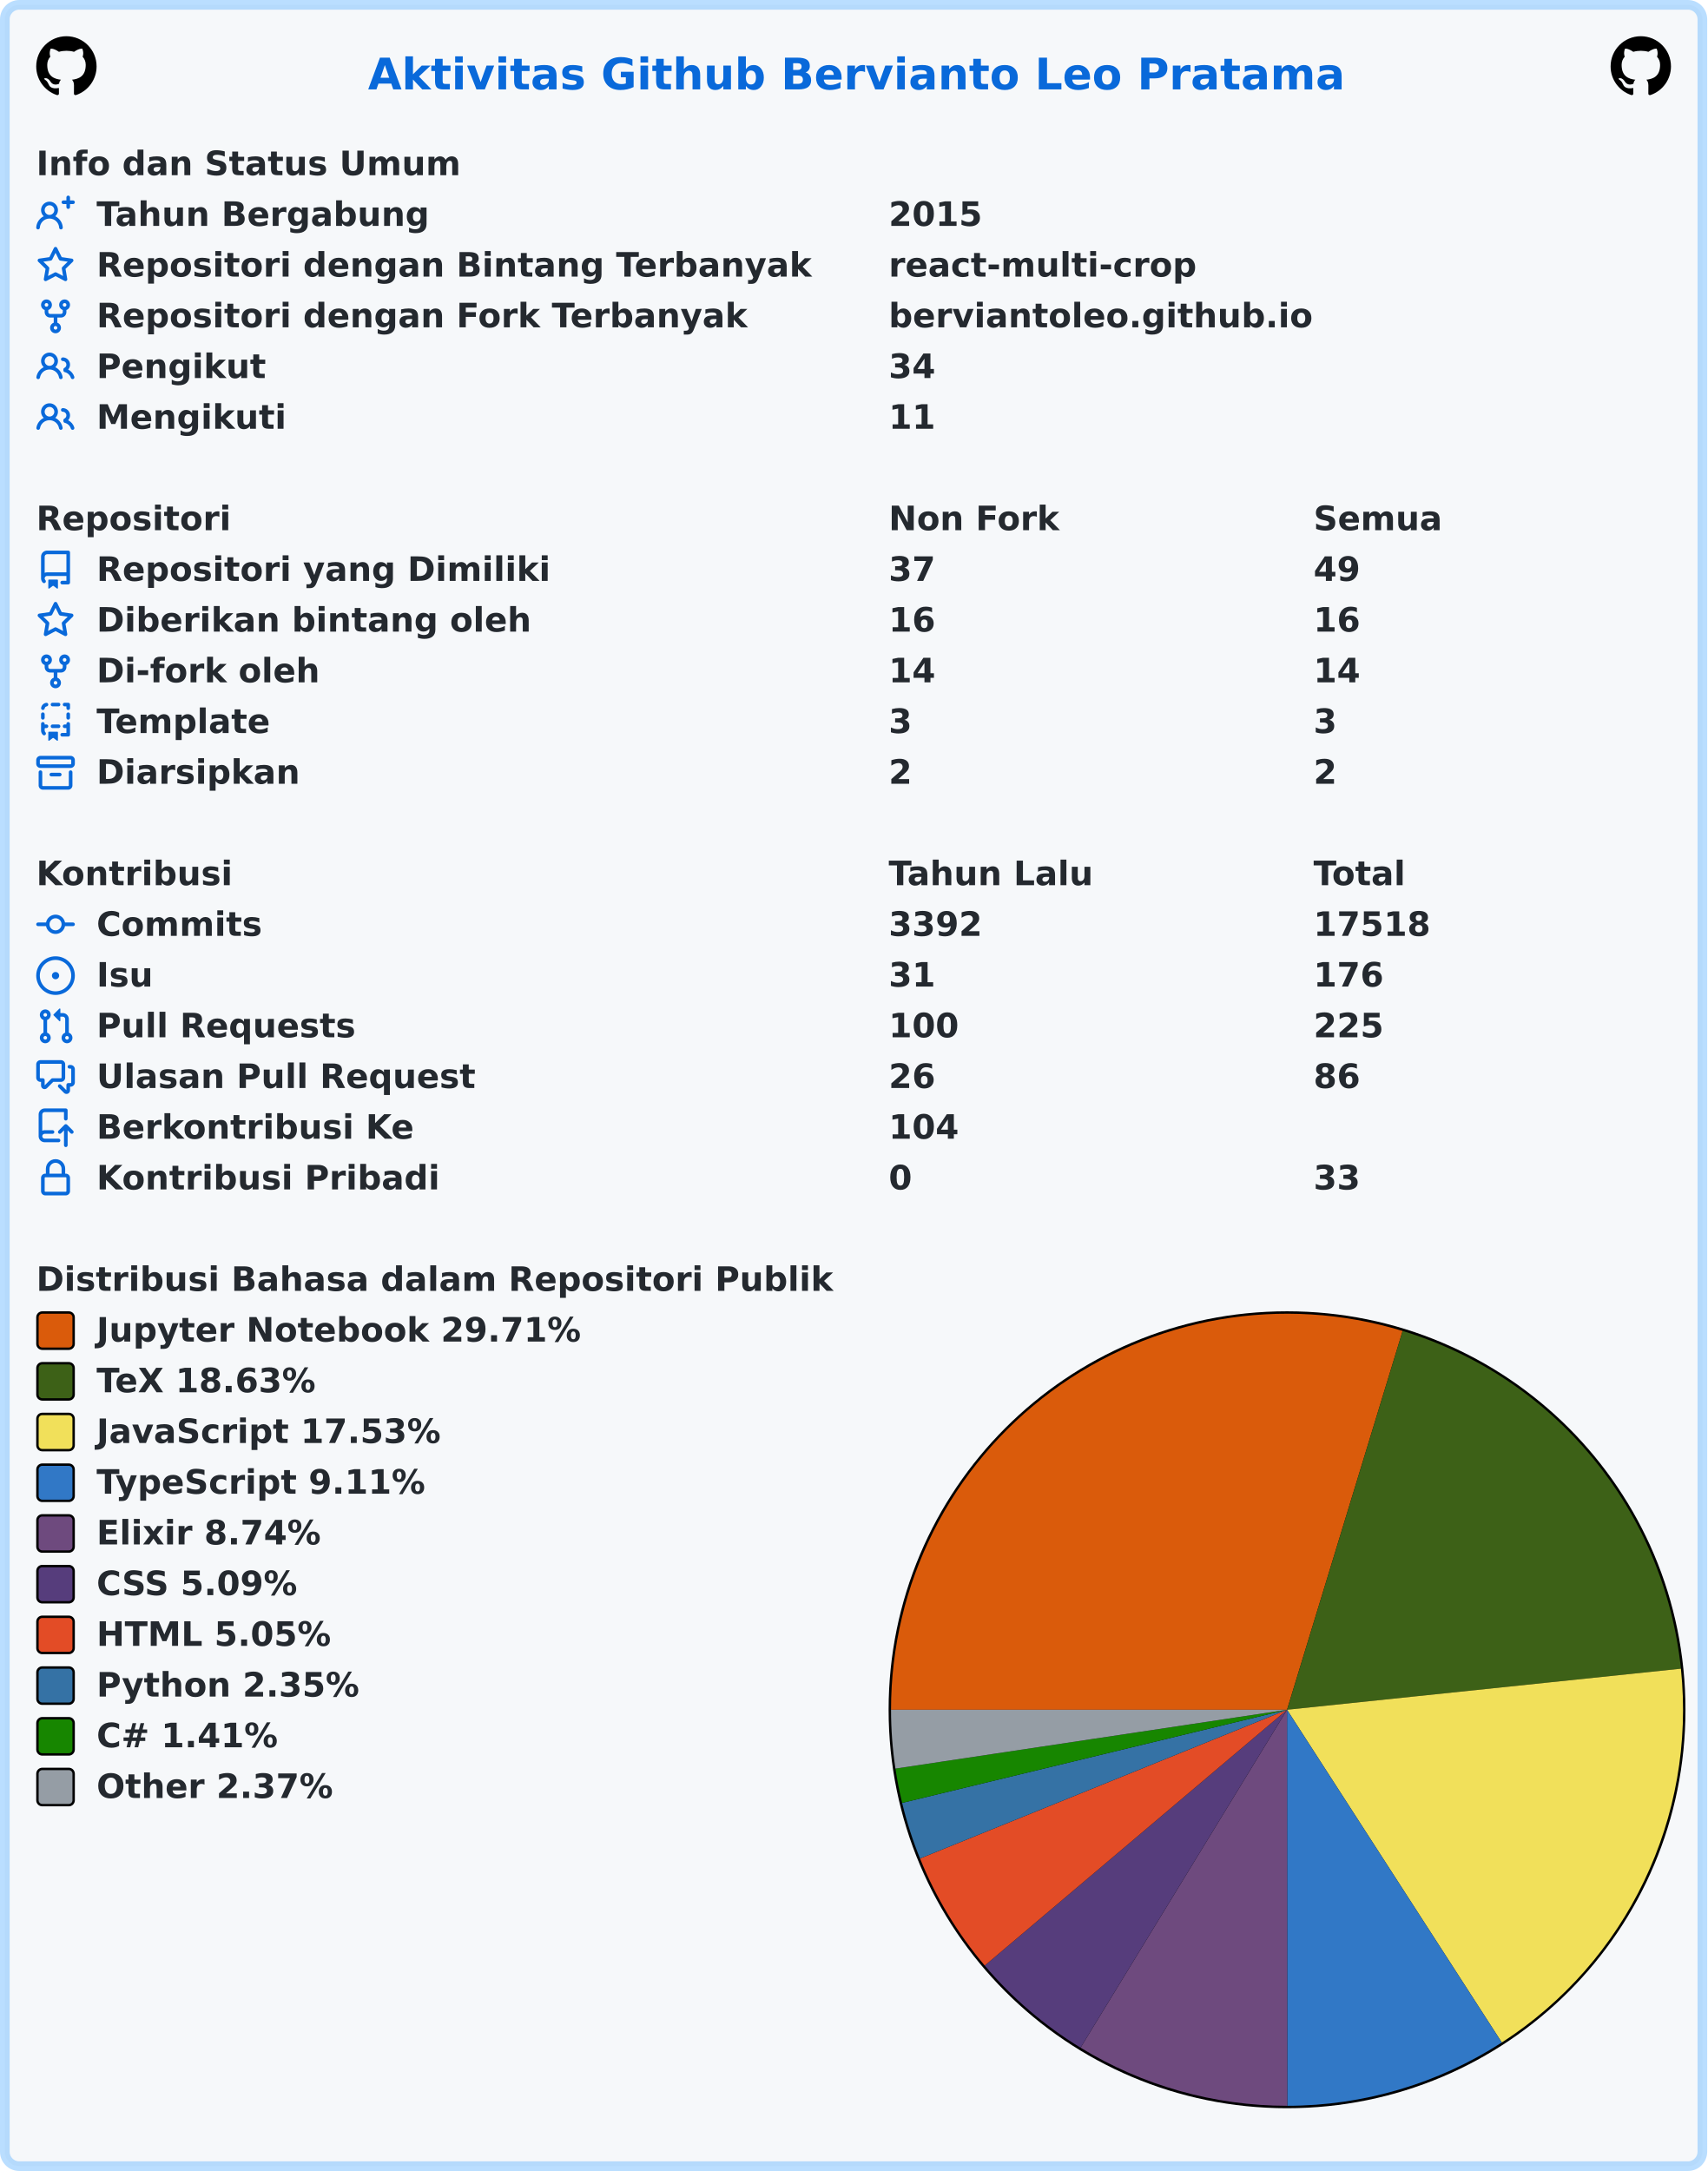
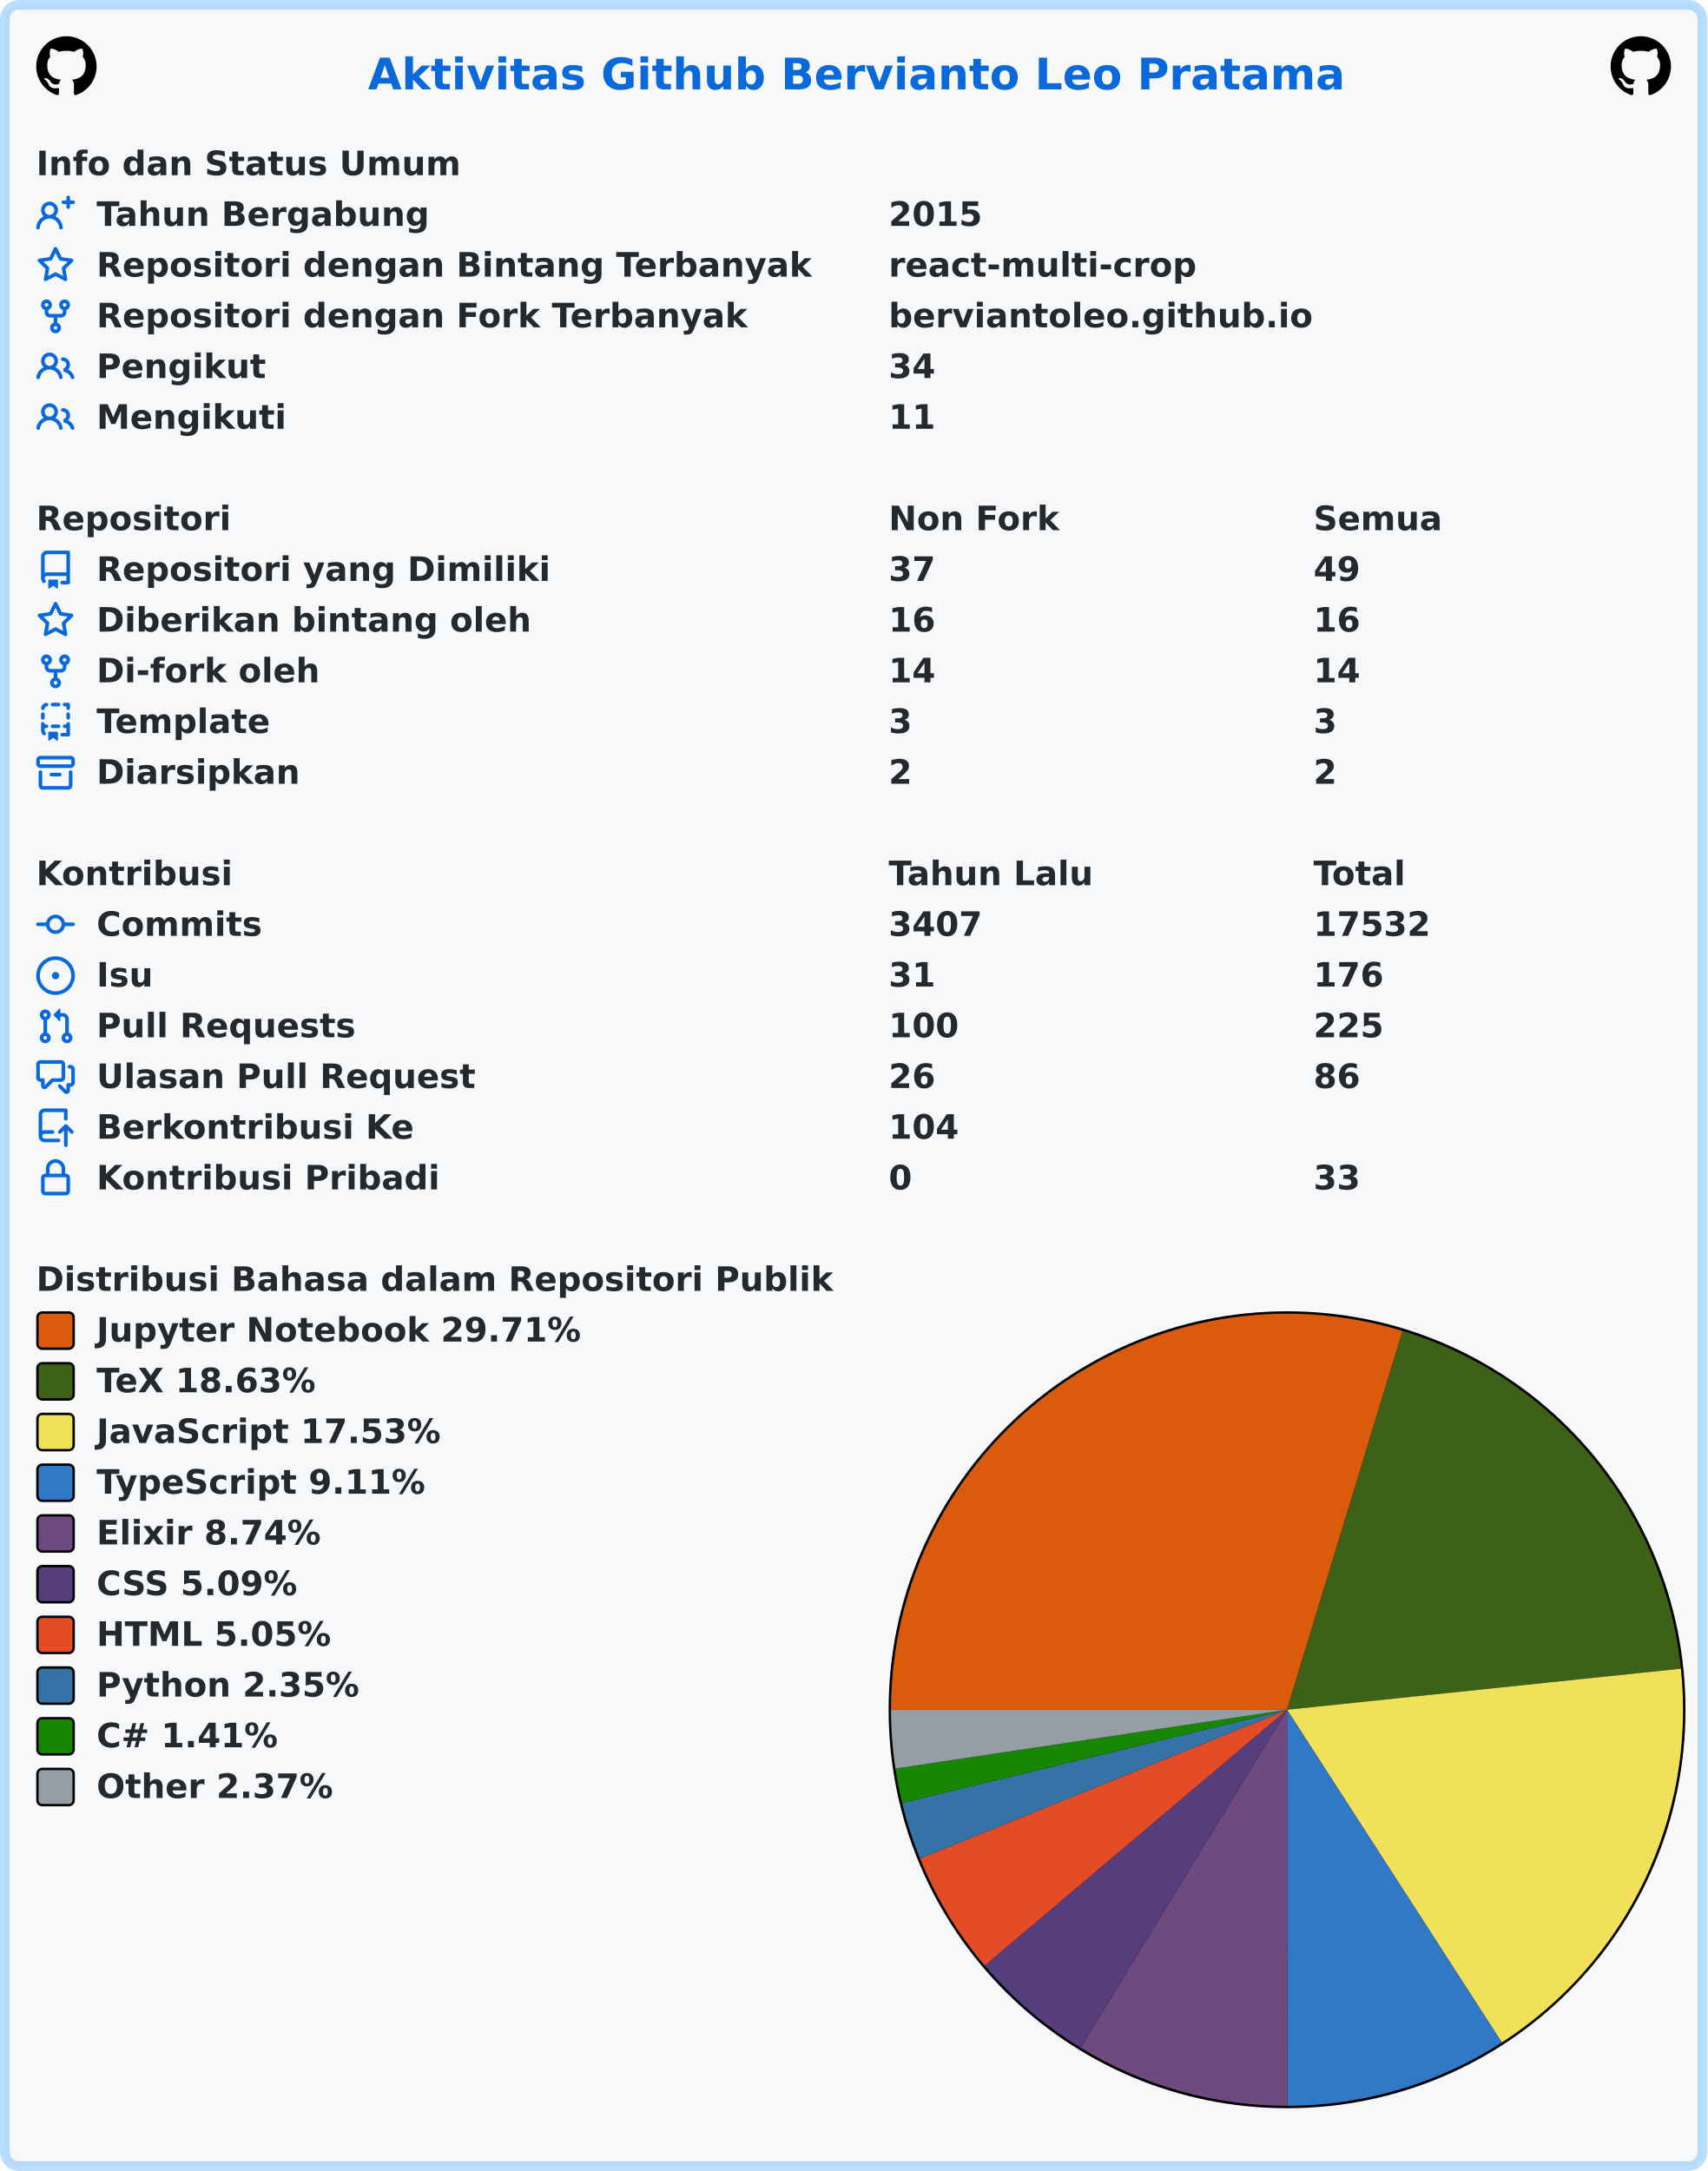
<svg xmlns="http://www.w3.org/2000/svg" width="707" height="899" viewBox="0 0 707 899" lang="id" xml:lang="id">
  <rect x="2" y="2" stroke-width="4" rx="6" width="703" height="895" stroke="rgba(84,174,255,0.4)" fill="#f6f8fa" />
  <g font-weight="600" font-size="110pt" font-family="Verdana,Geneva,DejaVu Sans,sans-serif" text-rendering="geometricPrecision">
    <text x="1239" y="301" lengthAdjust="spacingAndGlyphs" textLength="3261" transform="scale(0.123)" fill="#0969da">Aktivitas Github Bervianto Leo Pratama</text>
    <svg x="15" y="15" width="25" height="25" viewBox="0 0 16 16">
      <path fill="#000000" fill-rule="evenodd" d="M8 0C3.58 0 0 3.58 0 8c0 3.54 2.29 6.53 5.47 7.59.4.07.55-.17.55-.38 0-.19-.01-.82-.01-1.49-2.01.37-2.53-.49-2.69-.94-.09-.23-.48-.94-.82-1.13-.28-.15-.68-.52-.01-.53.63-.01 1.08.58 1.23.82.72 1.21 1.87.87 2.33.66.07-.52.28-.87.51-1.07-1.78-.2-3.64-.89-3.64-3.95 0-.87.31-1.59.82-2.15-.08-.2-.36-1.02.08-2.12 0 0 .67-.21 2.2.82.64-.18 1.32-.27 2-.27.68 0 1.36.09 2 .27 1.53-1.04 2.2-.82 2.2-.82.44 1.1.16 1.92.08 2.12.51.56.82 1.27.82 2.15 0 3.07-1.87 3.75-3.65 3.95.29.25.54.73.54 1.48 0 1.07-.01 1.93-.01 2.2 0 .21.15.46.55.38A8.013 8.013 0 0016 8c0-4.42-3.58-8-8-8z" />
    </svg>
    <svg x="667" y="15" width="25" height="25" viewBox="0 0 16 16">
      <path fill="#000000" fill-rule="evenodd" d="M8 0C3.58 0 0 3.58 0 8c0 3.54 2.29 6.53 5.47 7.59.4.07.55-.17.55-.38 0-.19-.01-.82-.01-1.49-2.01.37-2.53-.49-2.69-.94-.09-.23-.48-.94-.82-1.13-.28-.15-.68-.52-.01-.53.63-.01 1.08.58 1.23.82.72 1.21 1.87.87 2.33.66.07-.52.28-.87.51-1.07-1.78-.2-3.64-.89-3.64-3.95 0-.87.31-1.59.82-2.15-.08-.2-.36-1.02.08-2.12 0 0 .67-.21 2.2.82.64-.18 1.32-.27 2-.27.68 0 1.36.09 2 .27 1.53-1.04 2.2-.82 2.2-.82.44 1.1.16 1.92.08 2.12.51.56.82 1.27.82 2.15 0 3.07-1.87 3.75-3.65 3.95.29.25.54.73.54 1.48 0 1.07-.01 1.93-.01 2.2 0 .21.15.46.55.38A8.013 8.013 0 0016 8c0-4.42-3.58-8-8-8z" />
    </svg>
    <g transform="translate(0, 60)" fill="#24292f">
      <g transform="translate(15, 0)">
        <g transform="scale(0.095)">
          <text x="0" y="132" textLength="1852" lengthAdjust="spacingAndGlyphs">Info dan Status Umum</text>
        </g>
      </g>
      <g transform="translate(15, 21)">
        <path fill="#0969da" fill-rule="evenodd" d="M13.25 0a.75.75 0 01.75.75V2h1.25a.75.75 0 010 1.5H14v1.25a.75.75 0 01-1.5 0V3.5h-1.25a.75.75 0 010-1.5h1.25V.75a.75.75 0 01.75-.75zM5.5 4a2 2 0 100 4 2 2 0 000-4zm2.4 4.548a3.5 3.5 0 10-4.799 0 5.527 5.527 0 00-3.1 4.66.75.75 0 101.498.085A4.01 4.01 0 015.5 9.5a4.01 4.01 0 014.001 3.793.75.75 0 101.498-.086 5.527 5.527 0 00-3.1-4.659z" />
        <g transform="scale(0.095)">
          <text lengthAdjust="spacingAndGlyphs" textLength="1478" x="263" y="132">Tahun Bergabung</text>
          <text lengthAdjust="spacingAndGlyphs" textLength="420" x="3716" y="132">2015</text>
        </g>
      </g>
      <g transform="translate(15, 42)">
        <path fill="#0969da" fill-rule="evenodd" d="M8 .25a.75.75 0 01.673.418l1.882 3.815 4.21.612a.75.75 0 01.416 1.279l-3.046 2.97.719 4.192a.75.75 0 01-1.088.791L8 12.347l-3.766 1.98a.75.75 0 01-1.088-.79l.72-4.194L.818 6.374a.75.75 0 01.416-1.28l4.21-.611L7.327.668A.75.75 0 018 .25zm0 2.445L6.615 5.5a.75.75 0 01-.564.41l-3.097.45 2.24 2.184a.75.75 0 01.216.664l-.528 3.084 2.769-1.456a.75.75 0 01.698 0l2.77 1.456-.53-3.084a.75.75 0 01.216-.664l2.24-2.183-3.096-.45a.75.75 0 01-.564-.41L8 2.694v.001z" />
        <g transform="scale(0.095)">
          <text lengthAdjust="spacingAndGlyphs" textLength="3126" x="263" y="132">Repositori dengan Bintang Terbanyak</text>
          <text lengthAdjust="spacingAndGlyphs" textLength="1330" x="3716" y="132">react-multi-crop</text>
        </g>
      </g>
      <g transform="translate(15, 63)">
        <path fill="#0969da" fill-rule="evenodd" d="M5 3.25a.75.75 0 11-1.5 0 .75.75 0 011.5 0zm0 2.122a2.25 2.25 0 10-1.5 0v.878A2.25 2.25 0 005.75 8.5h1.5v2.128a2.251 2.251 0 101.5 0V8.5h1.5a2.25 2.25 0 002.25-2.25v-.878a2.25 2.25 0 10-1.5 0v.878a.75.75 0 01-.75.75h-4.5A.75.75 0 015 6.25v-.878zm3.75 7.378a.75.75 0 11-1.5 0 .75.75 0 011.5 0zm3-8.75a.75.75 0 100-1.5.75.75 0 000 1.5z" />
        <g transform="scale(0.095)">
          <text lengthAdjust="spacingAndGlyphs" textLength="2846" x="263" y="132">Repositori dengan Fork Terbanyak</text>
          <text lengthAdjust="spacingAndGlyphs" textLength="1821" x="3716" y="132">berviantoleo.github.io</text>
        </g>
      </g>
      <g transform="translate(15, 84)">
        <path fill="#0969da" fill-rule="evenodd" d="M5.5 3.5a2 2 0 100 4 2 2 0 000-4zM2 5.5a3.5 3.5 0 115.898 2.549 5.507 5.507 0 013.034 4.084.75.75 0 11-1.482.235 4.001 4.001 0 00-7.9 0 .75.75 0 01-1.482-.236A5.507 5.507 0 013.102 8.05 3.49 3.49 0 012 5.5zM11 4a.75.75 0 100 1.5 1.5 1.5 0 01.666 2.844.75.75 0 00-.416.672v.352a.75.75 0 00.574.73c1.2.289 2.162 1.2 2.522 2.372a.75.75 0 101.434-.44 5.01 5.01 0 00-2.56-3.012A3 3 0 0011 4z" />
        <g transform="scale(0.095)">
          <text lengthAdjust="spacingAndGlyphs" textLength="723" x="263" y="132">Pengikut</text>
          <text lengthAdjust="spacingAndGlyphs" textLength="210" x="3716" y="132">34</text>
        </g>
      </g>
      <g transform="translate(15, 105)">
        <path fill="#0969da" fill-rule="evenodd" d="M5.5 3.5a2 2 0 100 4 2 2 0 000-4zM2 5.5a3.5 3.5 0 115.898 2.549 5.507 5.507 0 013.034 4.084.75.75 0 11-1.482.235 4.001 4.001 0 00-7.9 0 .75.75 0 01-1.482-.236A5.507 5.507 0 013.102 8.05 3.49 3.49 0 012 5.5zM11 4a.75.75 0 100 1.5 1.5 1.5 0 01.666 2.844.75.75 0 00-.416.672v.352a.75.75 0 00.574.73c1.2.289 2.162 1.2 2.522 2.372a.75.75 0 101.434-.44 5.01 5.01 0 00-2.56-3.012A3 3 0 0011 4z" />
        <g transform="scale(0.095)">
          <text lengthAdjust="spacingAndGlyphs" textLength="813" x="263" y="132">Mengikuti</text>
          <text lengthAdjust="spacingAndGlyphs" textLength="210" x="3716" y="132">11</text>
        </g>
      </g>
    </g>
    <g transform="translate(0, 207)" fill="#24292f">
      <g transform="translate(15, 0)">
        <g transform="scale(0.095)">
          <text x="0" y="132" textLength="832" lengthAdjust="spacingAndGlyphs">Repositori</text>
          <text x="3716" y="132" textLength="740" lengthAdjust="spacingAndGlyphs">Non Fork</text>
          <text x="5568" y="132" textLength="573" lengthAdjust="spacingAndGlyphs">Semua</text>
        </g>
      </g>
      <g transform="translate(15, 21)">
        <path fill="#0969da" fill-rule="evenodd" d="M2 2.5A2.5 2.5 0 014.5 0h8.75a.75.75 0 01.75.75v12.5a.75.75 0 01-.75.75h-2.5a.75.75 0 110-1.5h1.75v-2h-8a1 1 0 00-.714 1.7.75.75 0 01-1.072 1.05A2.495 2.495 0 012 11.5v-9zm10.5-1V9h-8c-.356 0-.694.074-1 .208V2.5a1 1 0 011-1h8zM5 12.25v3.25a.25.25 0 00.4.2l1.45-1.087a.25.25 0 01.3 0L8.6 15.7a.25.25 0 00.4-.2v-3.25a.25.25 0 00-.25-.25h-3.5a.25.25 0 00-.25.25z" />
        <g transform="scale(0.095)">
          <text lengthAdjust="spacingAndGlyphs" textLength="1962" x="263" y="132">Repositori yang Dimiliki</text>
          <text lengthAdjust="spacingAndGlyphs" textLength="210" x="3716" y="132">37</text>
          <text lengthAdjust="spacingAndGlyphs" textLength="210" x="5568" y="132">49</text>
        </g>
      </g>
      <g transform="translate(15, 42)">
        <path fill="#0969da" fill-rule="evenodd" d="M8 .25a.75.75 0 01.673.418l1.882 3.815 4.21.612a.75.75 0 01.416 1.279l-3.046 2.97.719 4.192a.75.75 0 01-1.088.791L8 12.347l-3.766 1.98a.75.75 0 01-1.088-.79l.72-4.194L.818 6.374a.75.75 0 01.416-1.28l4.21-.611L7.327.668A.75.75 0 018 .25zm0 2.445L6.615 5.5a.75.75 0 01-.564.41l-3.097.45 2.24 2.184a.75.75 0 01.216.664l-.528 3.084 2.769-1.456a.75.75 0 01.698 0l2.77 1.456-.53-3.084a.75.75 0 01.216-.664l2.24-2.183-3.096-.45a.75.75 0 01-.564-.41L8 2.694v.001z" />
        <g transform="scale(0.095)">
          <text lengthAdjust="spacingAndGlyphs" textLength="1887" x="263" y="132">Diberikan bintang oleh</text>
          <text lengthAdjust="spacingAndGlyphs" textLength="210" x="3716" y="132">16</text>
          <text lengthAdjust="spacingAndGlyphs" textLength="210" x="5568" y="132">16</text>
        </g>
      </g>
      <g transform="translate(15, 63)">
        <path fill="#0969da" fill-rule="evenodd" d="M5 3.25a.75.75 0 11-1.5 0 .75.75 0 011.5 0zm0 2.122a2.25 2.25 0 10-1.5 0v.878A2.25 2.25 0 005.75 8.5h1.5v2.128a2.251 2.251 0 101.5 0V8.5h1.5a2.25 2.25 0 002.25-2.25v-.878a2.25 2.25 0 10-1.5 0v.878a.75.75 0 01-.75.75h-4.5A.75.75 0 015 6.25v-.878zm3.75 7.378a.75.75 0 11-1.5 0 .75.75 0 011.5 0zm3-8.75a.75.75 0 100-1.5.75.75 0 000 1.5z" />
        <g transform="scale(0.095)">
          <text lengthAdjust="spacingAndGlyphs" textLength="963" x="263" y="132">Di-fork oleh</text>
          <text lengthAdjust="spacingAndGlyphs" textLength="210" x="3716" y="132">14</text>
          <text lengthAdjust="spacingAndGlyphs" textLength="210" x="5568" y="132">14</text>
        </g>
      </g>
      <g transform="translate(15, 84)">
        <path fill="#0969da" fill-rule="evenodd" d="M6 .75A.75.75 0 016.75 0h2.5a.75.75 0 010 1.5h-2.5A.75.75 0 016 .75zm5 0a.75.75 0 01.75-.75h1.5a.75.75 0 01.75.75v1.5a.75.75 0 01-1.5 0V1.5h-.75A.75.75 0 0111 .75zM4.992.662a.75.75 0 01-.636.848c-.436.063-.783.41-.846.846a.75.75 0 01-1.485-.212A2.501 2.501 0 014.144.025a.75.75 0 01.848.637zM2.75 4a.75.75 0 01.75.75v1.5a.75.75 0 01-1.5 0v-1.5A.75.75 0 012.75 4zm10.5 0a.75.75 0 01.75.75v1.5a.75.75 0 01-1.5 0v-1.5a.75.75 0 01.75-.75zM2.75 8a.75.75 0 01.75.75v.268A1.72 1.72 0 013.75 9h.5a.75.75 0 010 1.5h-.5a.25.25 0 00-.25.25v.75c0 .28.114.532.3.714a.75.75 0 01-1.05 1.072A2.495 2.495 0 012 11.5V8.75A.75.75 0 012.75 8zm10.5 0a.75.75 0 01.75.75v4.5a.75.75 0 01-.75.75h-2.5a.75.75 0 010-1.5h1.75v-2h-.75a.75.75 0 010-1.5h.75v-.25a.75.75 0 01.75-.75zM6 9.75A.75.75 0 016.75 9h2.5a.75.75 0 010 1.5h-2.5A.75.75 0 016 9.75zm-1 2.5v3.25a.25.25 0 00.4.2l1.45-1.087a.25.25 0 01.3 0L8.6 15.7a.25.25 0 00.4-.2v-3.25a.25.25 0 00-.25-.25h-3.5a.25.25 0 00-.25.25z" />
        <g transform="scale(0.095)">
          <text lengthAdjust="spacingAndGlyphs" textLength="783" x="263" y="132">Template</text>
          <text lengthAdjust="spacingAndGlyphs" textLength="105" x="3716" y="132">3</text>
          <text lengthAdjust="spacingAndGlyphs" textLength="105" x="5568" y="132">3</text>
        </g>
      </g>
      <g transform="translate(15, 105)">
        <path fill="#0969da" fill-rule="evenodd" d="M1.75 2.5a.25.25 0 00-.25.25v1.5c0 .138.112.25.25.25h12.5a.25.25 0 00.25-.25v-1.5a.25.25 0 00-.25-.25H1.75zM0 2.75C0 1.784.784 1 1.75 1h12.5c.966 0 1.75.784 1.75 1.75v1.5A1.75 1.75 0 0114.25 6H1.75A1.75 1.75 0 010 4.25v-1.5zM1.75 7a.75.75 0 01.75.75v5.5c0 .138.112.25.25.25h10.5a.25.25 0 00.25-.25v-5.5a.75.75 0 111.5 0v5.5A1.75 1.75 0 0113.25 15H2.75A1.75 1.75 0 011 13.25v-5.5A.75.75 0 011.75 7zm4.5 1a.75.75 0 000 1.5h3.5a.75.75 0 100-1.5h-3.5z" />
        <g transform="scale(0.095)">
          <text lengthAdjust="spacingAndGlyphs" textLength="880" x="263" y="132">Diarsipkan</text>
          <text lengthAdjust="spacingAndGlyphs" textLength="105" x="3716" y="132">2</text>
          <text lengthAdjust="spacingAndGlyphs" textLength="105" x="5568" y="132">2</text>
        </g>
      </g>
    </g>
    <g transform="translate(0, 354)" fill="#24292f">
      <g transform="translate(15, 0)">
        <g transform="scale(0.095)">
          <text x="0" y="132" textLength="834" lengthAdjust="spacingAndGlyphs">Kontribusi</text>
          <text x="3716" y="132" textLength="914" lengthAdjust="spacingAndGlyphs">Tahun Lalu</text>
          <text x="5568" y="132" textLength="414" lengthAdjust="spacingAndGlyphs">Total</text>
        </g>
      </g>
      <g transform="translate(15, 21)">
        <path fill="#0969da" fill-rule="evenodd" d="M10.5 7.75a2.5 2.5 0 11-5 0 2.5 2.5 0 015 0zm1.43.75a4.002 4.002 0 01-7.86 0H.75a.75.75 0 110-1.5h3.32a4.001 4.001 0 017.86 0h3.32a.75.75 0 110 1.5h-3.32z" />
        <g transform="scale(0.095)">
          <text lengthAdjust="spacingAndGlyphs" textLength="734" x="263" y="132">Commits</text>
-           <text lengthAdjust="spacingAndGlyphs" textLength="420" x="3716" y="132">3392</text>
-           <text lengthAdjust="spacingAndGlyphs" textLength="525" x="5568" y="132">17518</text>
+           <text lengthAdjust="spacingAndGlyphs" textLength="420" x="3716" y="132">3407</text>
+           <text lengthAdjust="spacingAndGlyphs" textLength="525" x="5568" y="132">17532</text>
        </g>
      </g>
      <g transform="translate(15, 42)">
        <path fill="#0969da" d="M8 9.5a1.5 1.5 0 100-3 1.5 1.5 0 000 3z" />
        <path fill="#0969da" fill-rule="evenodd" d="M8 0a8 8 0 100 16A8 8 0 008 0zM1.5 8a6.5 6.5 0 1113 0 6.5 6.5 0 01-13 0z" />
        <g transform="scale(0.095)">
          <text lengthAdjust="spacingAndGlyphs" textLength="238" x="263" y="132">Isu</text>
          <text lengthAdjust="spacingAndGlyphs" textLength="210" x="3716" y="132">31</text>
          <text lengthAdjust="spacingAndGlyphs" textLength="315" x="5568" y="132">176</text>
        </g>
      </g>
      <g transform="translate(15, 63)">
        <path fill="#0969da" fill-rule="evenodd" d="M7.177 3.073L9.573.677A.25.25 0 0110 .854v4.792a.25.25 0 01-.427.177L7.177 3.427a.25.25 0 010-.354zM3.75 2.5a.75.75 0 100 1.5.75.75 0 000-1.5zm-2.25.75a2.25 2.25 0 113 2.122v5.256a2.251 2.251 0 11-1.5 0V5.372A2.25 2.25 0 011.5 3.25zM11 2.5h-1V4h1a1 1 0 011 1v5.628a2.251 2.251 0 101.5 0V5A2.5 2.5 0 0011 2.5zm1 10.25a.75.75 0 111.5 0 .75.75 0 01-1.5 0zM3.75 12a.75.75 0 100 1.5.75.75 0 000-1.5z" />
        <g transform="scale(0.095)">
          <text lengthAdjust="spacingAndGlyphs" textLength="1113" x="263" y="132">Pull Requests</text>
          <text lengthAdjust="spacingAndGlyphs" textLength="315" x="3716" y="132">100</text>
          <text lengthAdjust="spacingAndGlyphs" textLength="315" x="5568" y="132">225</text>
        </g>
      </g>
      <g transform="translate(15, 84)">
        <path fill="#0969da" fill-rule="evenodd" d="M1.5 2.75a.25.25 0 01.25-.25h8.5a.25.25 0 01.25.25v5.5a.25.25 0 01-.25.25h-3.5a.75.75 0 00-.53.22L3.5 11.44V9.25a.75.75 0 00-.75-.75h-1a.25.25 0 01-.25-.25v-5.5zM1.75 1A1.75 1.75 0 000 2.75v5.5C0 9.216.784 10 1.75 10H2v1.543a1.457 1.457 0 002.487 1.03L7.061 10h3.189A1.75 1.75 0 0012 8.25v-5.5A1.75 1.75 0 0010.25 1h-8.5zM14.5 4.75a.25.25 0 00-.25-.25h-.5a.75.75 0 110-1.5h.5c.966 0 1.75.784 1.75 1.75v5.5A1.75 1.75 0 0114.25 12H14v1.543a1.457 1.457 0 01-2.487 1.03L9.22 12.28a.75.75 0 111.06-1.06l2.22 2.22v-2.19a.75.75 0 01.75-.75h1a.25.25 0 00.25-.25v-5.5z" />
        <g transform="scale(0.095)">
          <text lengthAdjust="spacingAndGlyphs" textLength="1640" x="263" y="132">Ulasan Pull Request</text>
          <text lengthAdjust="spacingAndGlyphs" textLength="210" x="3716" y="132">26</text>
          <text lengthAdjust="spacingAndGlyphs" textLength="210" x="5568" y="132">86</text>
        </g>
      </g>
      <g transform="translate(15, 105)">
        <path fill="#0969da" fill-rule="evenodd" d="M1 2.5A2.5 2.5 0 013.5 0h8.75a.75.75 0 01.75.75v3.5a.75.75 0 01-1.5 0V1.5h-8a1 1 0 00-1 1v6.708A2.492 2.492 0 013.5 9h3.25a.75.75 0 010 1.5H3.5a1 1 0 100 2h5.75a.75.75 0 010 1.5H3.5A2.5 2.5 0 011 11.5v-9zm13.23 7.79a.75.75 0 001.06-1.06l-2.505-2.505a.75.75 0 00-1.06 0L9.22 9.229a.75.75 0 001.06 1.061l1.225-1.224v6.184a.75.75 0 001.5 0V9.066l1.224 1.224z" />
        <g transform="scale(0.095)">
          <text lengthAdjust="spacingAndGlyphs" textLength="1366" x="263" y="132">Berkontribusi Ke</text>
          <text lengthAdjust="spacingAndGlyphs" textLength="315" x="3716" y="132">104</text>
        </g>
      </g>
      <g transform="translate(15, 126)">
        <path fill="#0969da" fill-rule="evenodd" d="M4 4v2h-.25A1.75 1.75 0 002 7.75v5.5c0 .966.784 1.75 1.75 1.75h8.5A1.75 1.75 0 0014 13.25v-5.5A1.75 1.75 0 0012.25 6H12V4a4 4 0 10-8 0zm6.5 2V4a2.5 2.5 0 00-5 0v2h5zM12 7.5h.25a.25.25 0 01.25.25v5.5a.25.25 0 01-.25.25h-8.5a.25.25 0 01-.25-.25v-5.5a.25.25 0 01.25-.25H12z" />
        <g transform="scale(0.095)">
          <text lengthAdjust="spacingAndGlyphs" textLength="1456" x="263" y="132">Kontribusi Pribadi</text>
          <text lengthAdjust="spacingAndGlyphs" textLength="105" x="3716" y="132">0</text>
          <text lengthAdjust="spacingAndGlyphs" textLength="210" x="5568" y="132">33</text>
        </g>
      </g>
    </g>
    <g transform="translate(0, 522)" fill="#24292f">
      <g transform="translate(15, 0)">
        <g transform="scale(0.095)">
          <text x="0" y="132" textLength="3438" lengthAdjust="spacingAndGlyphs">Distribusi Bahasa dalam Repositori Publik</text>
        </g>
      </g>
      <g transform="translate(368, 21)">
        <circle cx="165" cy="165" r="165" fill="#000000" />
      </g>
      <g transform="translate(369, 22)">
        <path fill-rule="evenodd" fill="#DA5B0B" d="M 0.0,164 A 164 164 0 0 1 211.868 7.141 L 164,164 Z" />
        <path fill-rule="evenodd" fill="#3D6117" d="M 211.868,7.141 A 164 164 0 0 1 327.115 146.99 L 164,164 Z" />
        <path fill-rule="evenodd" fill="#f1e05a" d="M 327.115,146.99 A 164 164 0 0 1 252.943 301.787 L 164,164 Z" />
        <path fill-rule="evenodd" fill="#3178c6" d="M 252.943,301.787 A 164 164 0 0 1 164.097 328 L 164,164 Z" />
        <path fill-rule="evenodd" fill="#6e4a7e" d="M 164.097,328 A 164 164 0 0 1 78.482 303.938 L 164,164 Z" />
        <path fill-rule="evenodd" fill="#563d7c" d="M 78.482,303.938 A 164 164 0 0 1 38.799 269.927 L 164,164 Z" />
        <path fill-rule="evenodd" fill="#e34c26" d="M 38.799,269.927 A 164 164 0 0 1 12.004 225.589 L 164,164 Z" />
        <path fill-rule="evenodd" fill="#3572A5" d="M 12.004,225.589 A 164 164 0 0 1 4.601 202.572 L 164,164 Z" />
        <path fill-rule="evenodd" fill="#178600" d="M 4.601,202.572 A 164 164 0 0 1 1.82 188.367 L 164,164 Z" />
        <path fill-rule="evenodd" fill="#959da5" d="M 1.82,188.367 A 164 164 0 0 1 0.0 164 L 164,164 Z" />
      </g>
      <g transform="translate(15, 21)">
        <rect x="0.5" y="0.5" rx="2" width="15" height="15" fill="#DA5B0B" stroke-width="1" stroke="#000000" />
        <text transform="scale(0.095)" x="263" y="132" textLength="2126" lengthAdjust="spacingAndGlyphs">Jupyter Notebook 29.71%</text>
      </g>
      <g transform="translate(15, 42)">
        <rect x="0.5" y="0.5" rx="2" width="15" height="15" fill="#3D6117" stroke-width="1" stroke="#000000" />
        <text transform="scale(0.095)" x="263" y="132" textLength="999" lengthAdjust="spacingAndGlyphs">TeX 18.63%</text>
      </g>
      <g transform="translate(15, 63)">
        <rect x="0.5" y="0.5" rx="2" width="15" height="15" fill="#f1e05a" stroke-width="1" stroke="#000000" />
        <text transform="scale(0.095)" x="263" y="132" textLength="1516" lengthAdjust="spacingAndGlyphs">JavaScript 17.53%</text>
      </g>
      <g transform="translate(15, 84)">
        <rect x="0.5" y="0.5" rx="2" width="15" height="15" fill="#3178c6" stroke-width="1" stroke="#000000" />
        <text transform="scale(0.095)" x="263" y="132" textLength="1462" lengthAdjust="spacingAndGlyphs">TypeScript 9.11%</text>
      </g>
      <g transform="translate(15, 105)">
        <rect x="0.5" y="0.5" rx="2" width="15" height="15" fill="#6e4a7e" stroke-width="1" stroke="#000000" />
        <text transform="scale(0.095)" x="263" y="132" textLength="987" lengthAdjust="spacingAndGlyphs">Elixir 8.74%</text>
      </g>
      <g transform="translate(15, 126)">
        <rect x="0.5" y="0.5" rx="2" width="15" height="15" fill="#563d7c" stroke-width="1" stroke="#000000" />
        <text transform="scale(0.095)" x="263" y="132" textLength="903" lengthAdjust="spacingAndGlyphs">CSS 5.09%</text>
      </g>
      <g transform="translate(15, 147)">
        <rect x="0.5" y="0.5" rx="2" width="15" height="15" fill="#e34c26" stroke-width="1" stroke="#000000" />
        <text transform="scale(0.095)" x="263" y="132" textLength="1036" lengthAdjust="spacingAndGlyphs">HTML 5.05%</text>
      </g>
      <g transform="translate(15, 168)">
        <rect x="0.5" y="0.5" rx="2" width="15" height="15" fill="#3572A5" stroke-width="1" stroke="#000000" />
        <text transform="scale(0.095)" x="263" y="132" textLength="1149" lengthAdjust="spacingAndGlyphs">Python 2.35%</text>
      </g>
      <g transform="translate(15, 189)">
        <rect x="0.5" y="0.5" rx="2" width="15" height="15" fill="#178600" stroke-width="1" stroke="#000000" />
        <text transform="scale(0.095)" x="263" y="132" textLength="831" lengthAdjust="spacingAndGlyphs">C# 1.41%</text>
      </g>
      <g transform="translate(15, 210)">
        <rect x="0.5" y="0.5" rx="2" width="15" height="15" fill="#959da5" stroke-width="1" stroke="#000000" />
        <text transform="scale(0.095)" x="263" y="132" textLength="1047" lengthAdjust="spacingAndGlyphs">Other 2.37%</text>
      </g>
    </g>
  </g>
</svg>
